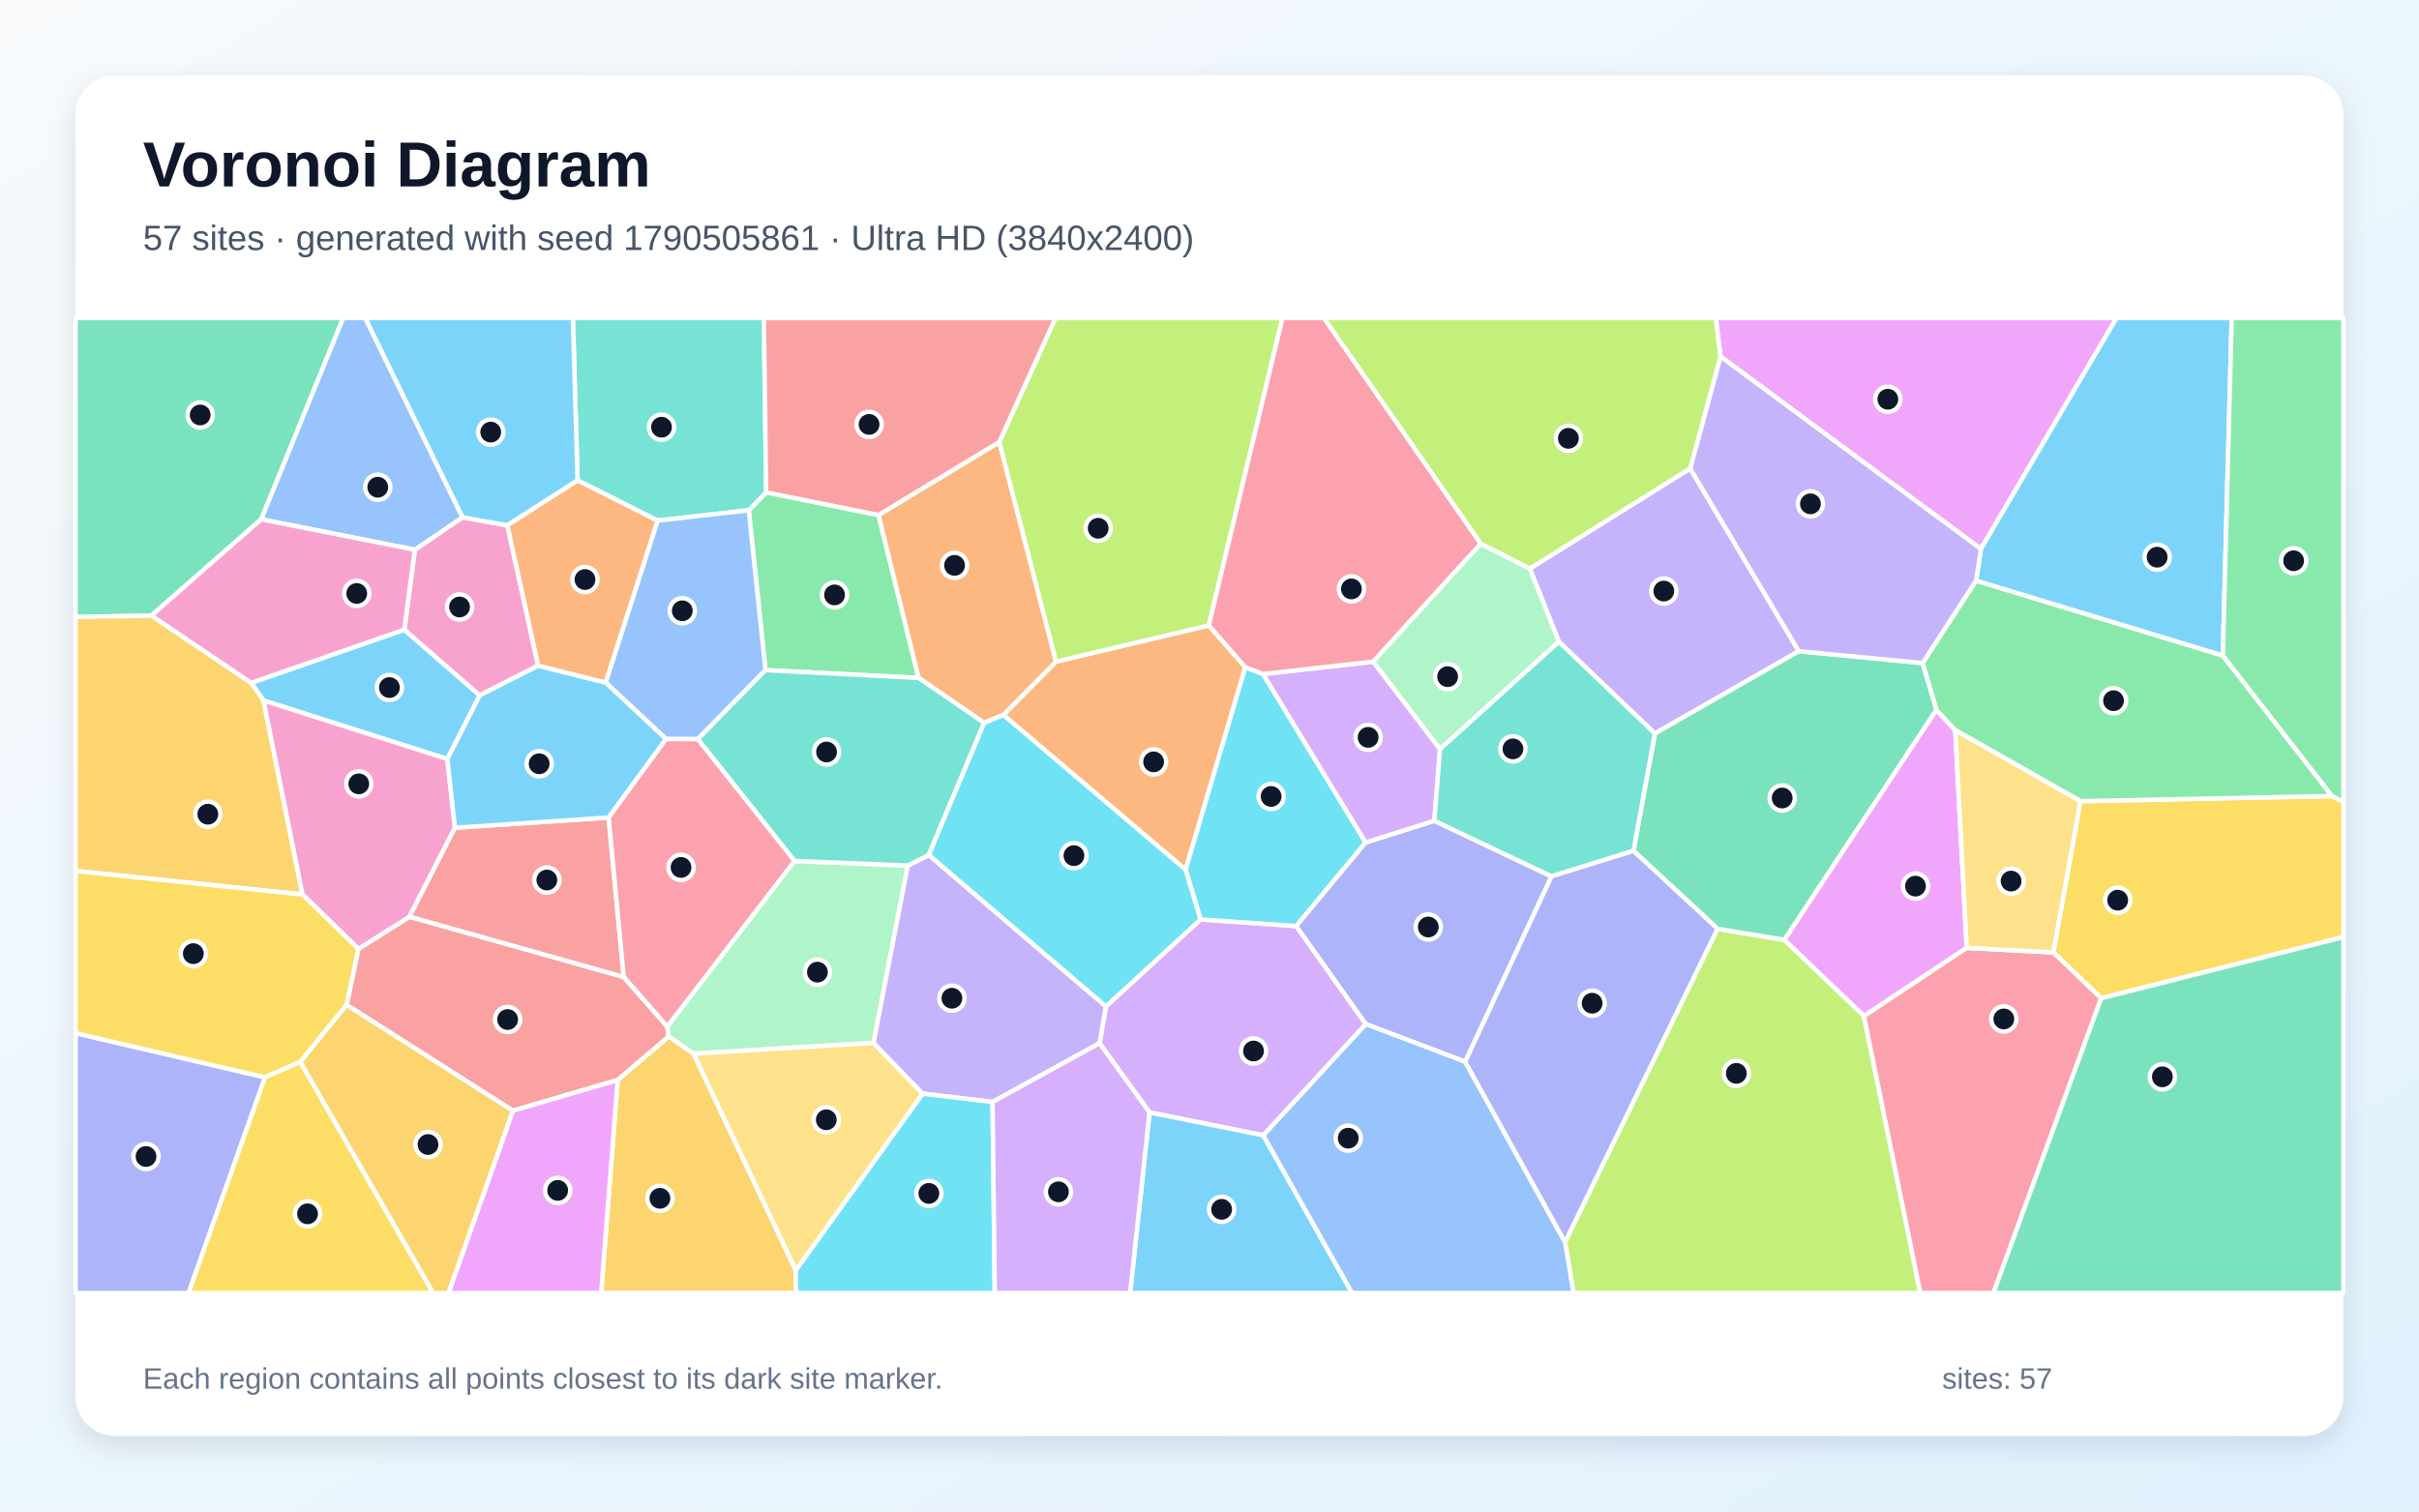
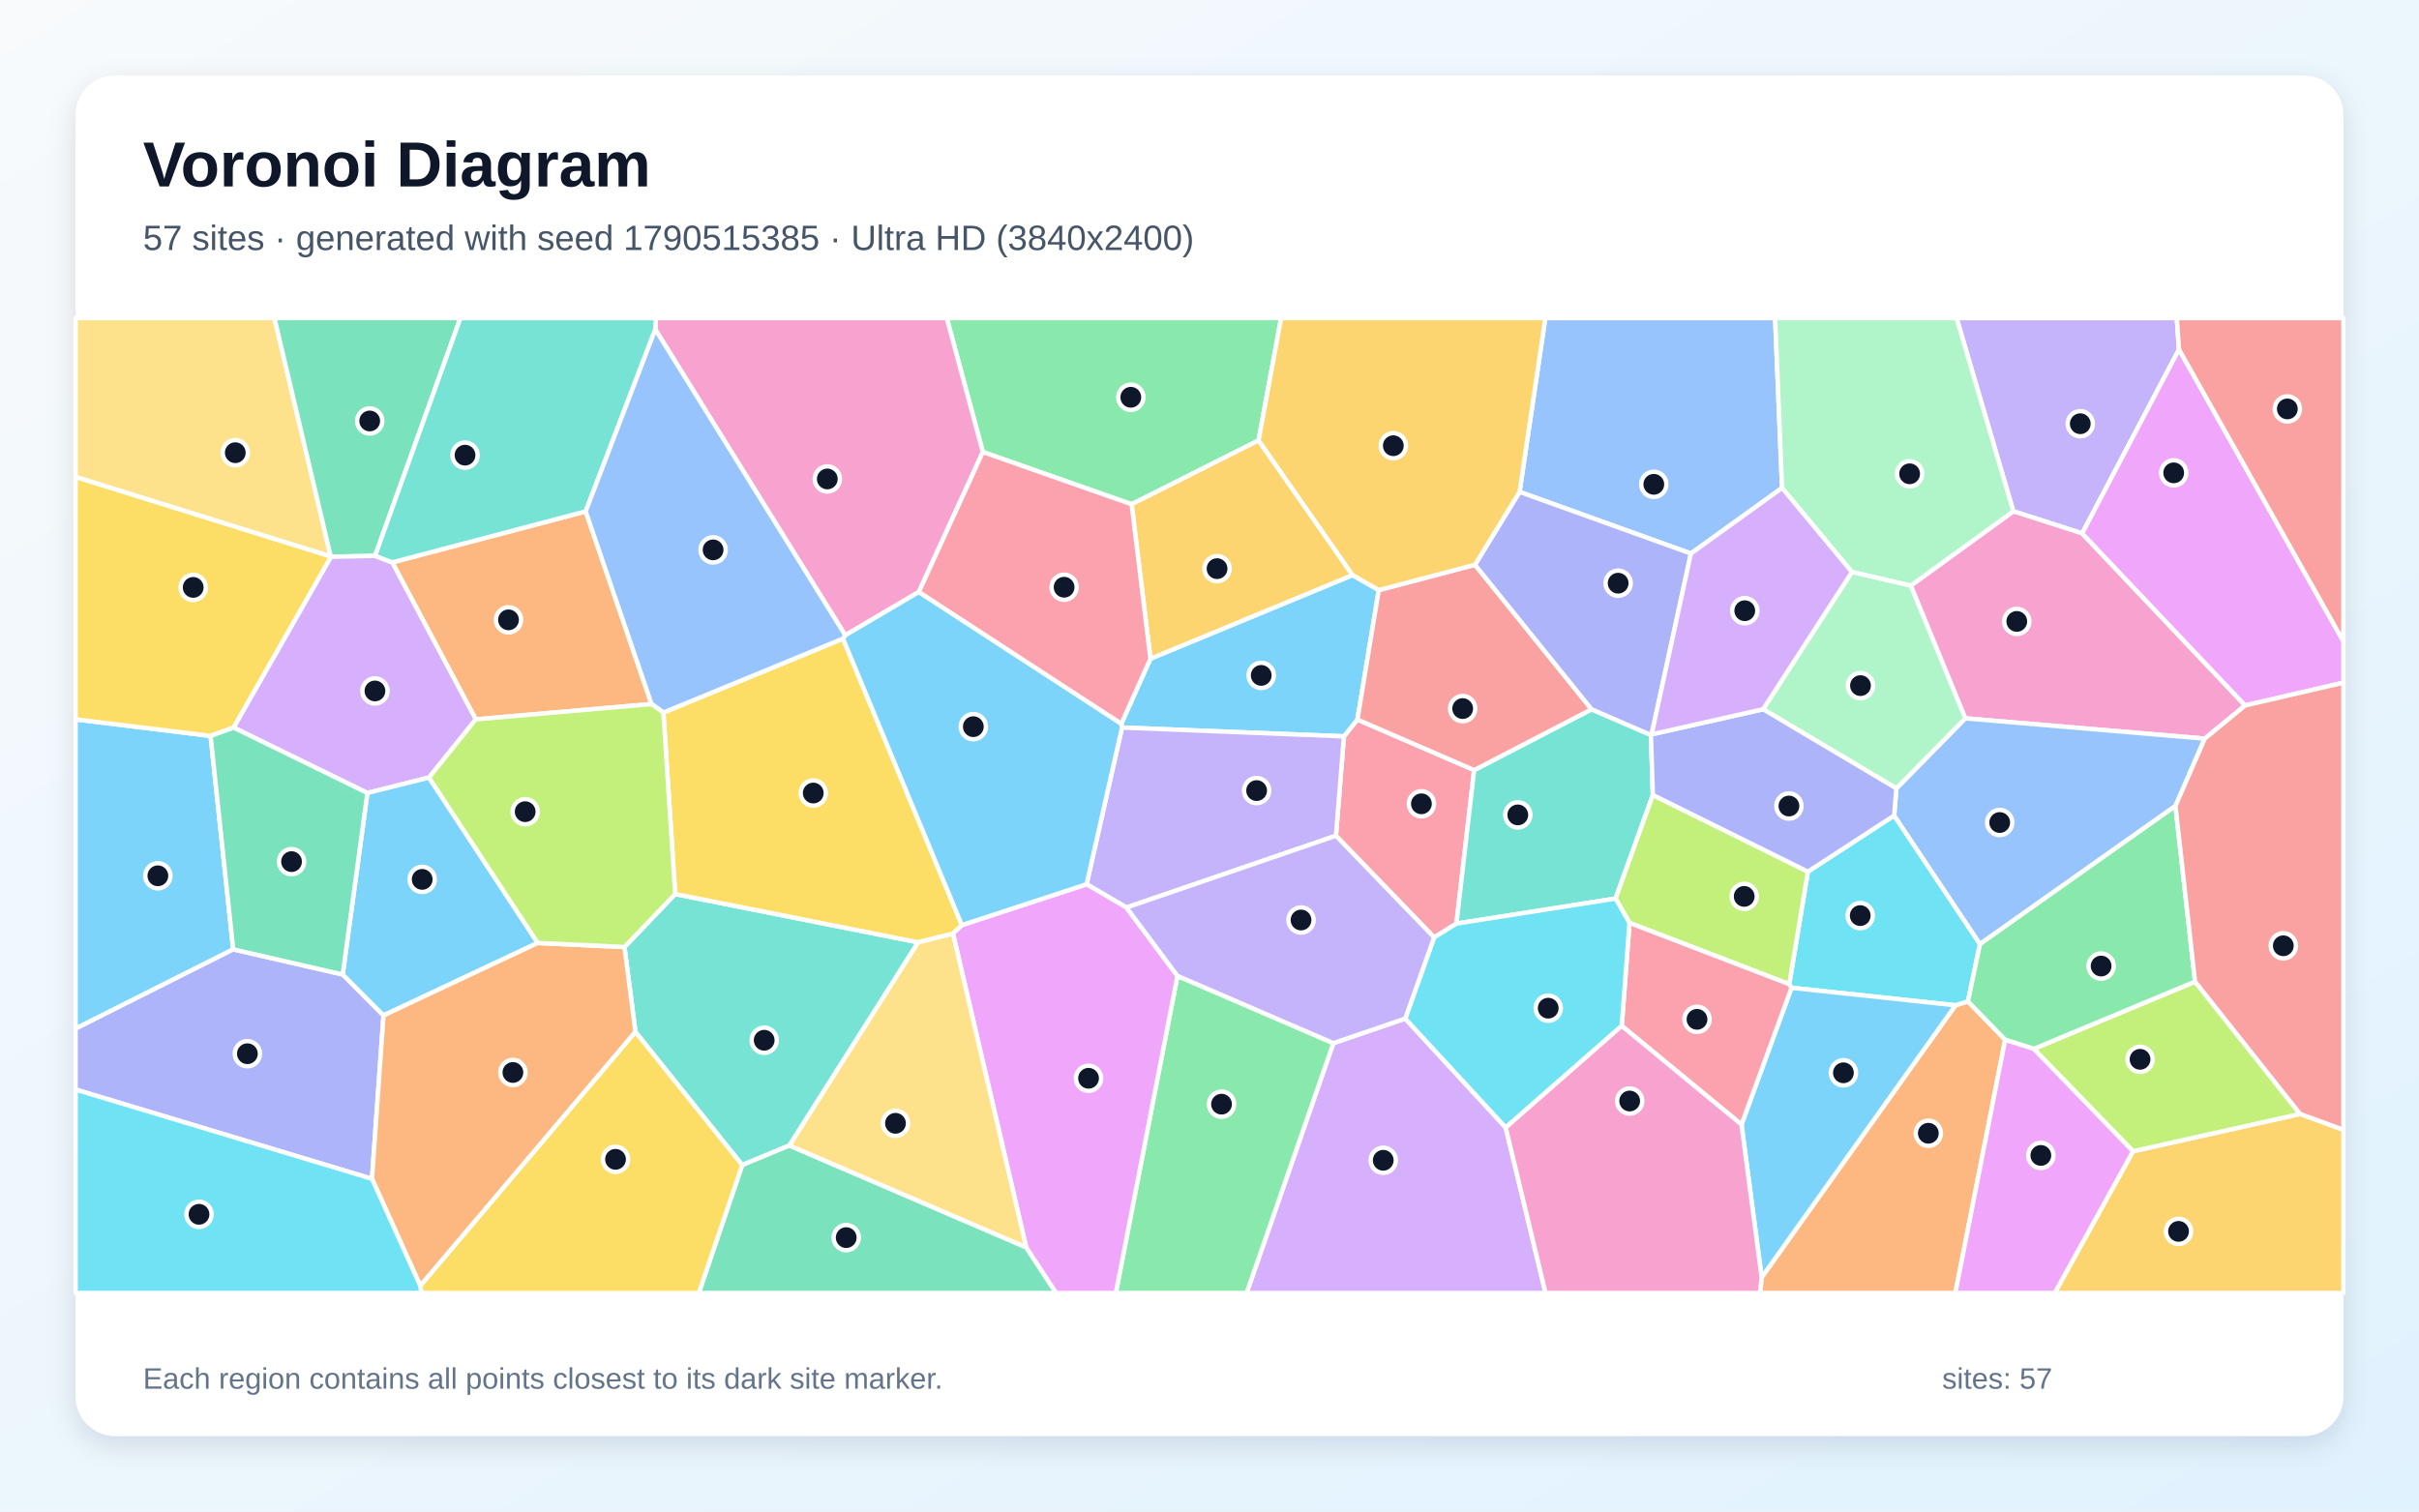
<svg xmlns="http://www.w3.org/2000/svg" width="3840" height="2400" viewBox="0 0 3840 2400" role="img" aria-labelledby="title description">
  <defs>
    <linearGradient id="background" x1="0" y1="0" x2="1" y2="1">
      <stop stop-color="#F8FAFC" />
      <stop offset="1" stop-color="#E0F2FE" />
    </linearGradient>
    <filter id="shadow" x="-5%" y="-5%" width="110%" height="110%">
      <feDropShadow dx="0" dy="15" stdDeviation="22" flood-color="#0F172A" flood-opacity=".12" />
    </filter>
  </defs>
  <rect width="3840" height="2400" fill="url(#background)" />
  <rect x="120" y="120" width="3600" height="2160" rx="63" fill="#FFFFFF" filter="url(#shadow)" />
  <g font-family="Arial, sans-serif">
    <text x="227" y="296" font-size="101" font-weight="700" fill="#0F172A">Voronoi Diagram</text>
-     <text x="227" y="397" font-size="56" fill="#475569">57 sites · generated with seed 1790505861 · Ultra HD (3840x2400)</text>
+     <text x="227" y="397" font-size="56" fill="#475569">57 sites · generated with seed 1790515385 · Ultra HD (3840x2400)</text>
  </g>
  <g stroke="#FFFFFF" stroke-width="7" stroke-linejoin="round">
-     <polygon points="710.1,1205.2 418.3,1112.3 398.7,1084.2 641.8,999.8 761.6,1104.1" fill="#38BDF8" fill-opacity="0.65" />
-     <polygon points="2683.0,743.8 2855.5,1034.0 2627.0,1164.7 2474.6,1019.0 2428.5,902.8" fill="#A78BFA" fill-opacity="0.65" />
-     <polygon points="658.5,872.9 734.0,821.4 805.4,834.1 854.3,1057.0 761.6,1104.1 641.8,999.8" fill="#F472B6" fill-opacity="0.65" />
-     <polygon points="1918.9,993.0 1976.9,1059.4 1882.1,1381.0 1592.8,1135.2 1676.4,1050.5" fill="#FB923C" fill-opacity="0.65" />
-     <polygon points="3335.5,1585.1 3259.5,1512.3 3302.5,1272.1 3702.0,1263.9 3720.0,1273.2 3720.0,1487.9" fill="#FACC15" fill-opacity="0.65" />
-     <polygon points="1394.6,817.8 1458.2,1076.4 1215.1,1064.0 1188.6,810.2 1216.3,781.7" fill="#4ADE80" fill-opacity="0.65" />
-     <polygon points="1216.3,781.7 1188.6,810.2 1043.8,826.6 916.9,762.8 909.4,505.0 1212.6,505.0" fill="#2DD4BF" fill-opacity="0.65" />
-     <polygon points="1107.7,1173.6 1057.3,1173.4 961.3,1083.7 1043.8,826.6 1188.6,810.2 1215.1,1064.0" fill="#60A5FA" fill-opacity="0.65" />
-     <polygon points="3122.0,1505.0 2958.9,1613.4 2832.3,1492.3 3073.7,1127.1 3103.8,1159.3" fill="#E879F9" fill-opacity="0.65" />
-     <polygon points="414.7,824.6 240.4,977.4 120.0,979.7 120.0,505.0 544.8,505.0" fill="#34D399" fill-opacity="0.65" />
-     <polygon points="980.5,1714.9 814.2,1763.6 550.2,1595.6 568.9,1506.7 650.1,1455.5 990.1,1551.2 1059.2,1629.9 1061.6,1645.8" fill="#F87171" fill-opacity="0.65" />
-     <polygon points="120.0,1640.4 420.7,1710.6 299.3,2053.0 120.0,2053.0" fill="#818CF8" fill-opacity="0.65" />
-     <polygon points="120.0,1382.9 120.0,979.7 240.4,977.4 398.7,1084.2 418.3,1112.3 480.2,1420.3" fill="#FBBF24" fill-opacity="0.65" />
-     <polygon points="2484.4,1972.2 2726.5,1474.7 2832.3,1492.3 2958.9,1613.4 3048.4,2053.0 2497.8,2053.0" fill="#A3E635" fill-opacity="0.65" />
-     <polygon points="2168.2,1626.1 2005.4,1802.7 1824.8,1766.3 1745.4,1656.4 1755.6,1598.0 1905.8,1459.9 2057.7,1470.4" fill="#C084FC" fill-opacity="0.65" />
-     <polygon points="2958.9,1613.4 3122.0,1505.0 3259.5,1512.3 3335.5,1585.1 3164.5,2053.0 3048.4,2053.0" fill="#FB7185" fill-opacity="0.65" />
-     <polygon points="2005.0,1070.2 2167.9,1337.7 2057.7,1470.4 1905.8,1459.9 1882.1,1381.0 1976.9,1059.4" fill="#22D3EE" fill-opacity="0.65" />
-     <polygon points="1261.2,1367.0 1441.1,1374.4 1386.7,1655.9 1100.6,1673.0 1061.6,1645.8 1059.2,1629.9" fill="#86EFAC" fill-opacity="0.65" />
-     <polygon points="1263.2,2017.3 1100.6,1673.0 1386.7,1655.9 1464.8,1736.6" fill="#FCD34D" fill-opacity="0.65" />
-     <polygon points="916.9,762.8 805.4,834.1 734.0,821.4 579.6,505.0 909.4,505.0" fill="#38BDF8" fill-opacity="0.65" />
-     <polygon points="1824.8,1766.3 2005.4,1802.7 2146.3,2053.0 1794.0,2053.0" fill="#38BDF8" fill-opacity="0.65" />
-     <polygon points="1575.6,1749.7 1464.8,1736.6 1386.7,1655.9 1441.1,1374.4 1474.4,1357.5 1755.6,1598.0 1745.4,1656.4" fill="#A78BFA" fill-opacity="0.65" />
-     <polygon points="722.2,1314.3 650.1,1455.5 568.9,1506.7 480.2,1420.3 418.3,1112.3 710.1,1205.2" fill="#F472B6" fill-opacity="0.65" />
-     <polygon points="1586.3,701.7 1676.4,1050.5 1592.8,1135.2 1562.3,1147.8 1458.2,1076.4 1394.6,817.8" fill="#FB923C" fill-opacity="0.65" />
-     <polygon points="476.7,1686.0 420.7,1710.6 120.0,1640.4 120.0,1382.9 480.2,1420.3 568.9,1506.7 550.2,1595.6" fill="#FACC15" fill-opacity="0.65" />
-     <polygon points="3702.0,1263.9 3302.5,1272.1 3103.8,1159.3 3073.7,1127.1 3051.9,1052.8 3136.9,921.9 3528.6,1040.8" fill="#4ADE80" fill-opacity="0.65" />
-     <polygon points="1474.4,1357.5 1441.1,1374.4 1261.2,1367.0 1107.7,1173.6 1215.1,1064.0 1458.2,1076.4 1562.3,1147.8" fill="#2DD4BF" fill-opacity="0.65" />
-     <polygon points="734.0,821.4 658.5,872.9 414.7,824.6 544.8,505.0 579.6,505.0" fill="#60A5FA" fill-opacity="0.65" />
-     <polygon points="3144.6,871.7 2731.1,566.0 2723.7,505.0 3359.8,505.0" fill="#E879F9" fill-opacity="0.65" />
-     <polygon points="2726.5,1474.7 2593.0,1351.0 2627.0,1164.7 2855.5,1034.0 3051.9,1052.8 3073.7,1127.1 2832.3,1492.3" fill="#34D399" fill-opacity="0.65" />
-     <polygon points="966.2,1298.1 990.1,1551.2 650.1,1455.5 722.2,1314.3" fill="#F87171" fill-opacity="0.65" />
-     <polygon points="2325.9,1685.9 2168.2,1626.1 2057.7,1470.4 2167.9,1337.7 2276.9,1303.2 2462.9,1391.5" fill="#818CF8" fill-opacity="0.65" />
-     <polygon points="980.5,1714.9 1061.6,1645.8 1100.6,1673.0 1263.2,2017.3 1263.9,2053.0 954.3,2053.0" fill="#FBBF24" fill-opacity="0.65" />
-     <polygon points="1918.9,993.0 1676.4,1050.5 1586.3,701.7 1675.4,505.0 2035.8,505.0" fill="#A3E635" fill-opacity="0.65" />
-     <polygon points="2286.0,1189.4 2276.9,1303.2 2167.9,1337.7 2005.0,1070.2 2179.9,1050.6" fill="#C084FC" fill-opacity="0.65" />
-     <polygon points="2350.7,863.3 2179.9,1050.6 2005.0,1070.2 1976.9,1059.4 1918.9,993.0 2035.8,505.0 2101.9,505.0" fill="#FB7185" fill-opacity="0.65" />
-     <polygon points="1263.2,2017.3 1464.8,1736.6 1575.6,1749.7 1579.2,2053.0 1263.9,2053.0" fill="#22D3EE" fill-opacity="0.65" />
-     <polygon points="2286.0,1189.4 2179.9,1050.6 2350.7,863.3 2428.5,902.8 2474.6,1019.0" fill="#86EFAC" fill-opacity="0.65" />
-     <polygon points="3122.0,1505.0 3103.8,1159.3 3302.5,1272.1 3259.5,1512.3" fill="#FCD34D" fill-opacity="0.65" />
-     <polygon points="3528.6,1040.8 3136.9,921.9 3144.6,871.7 3359.8,505.0 3542.7,505.0" fill="#38BDF8" fill-opacity="0.65" />
-     <polygon points="966.2,1298.1 722.2,1314.3 710.1,1205.2 761.6,1104.1 854.3,1057.0 961.3,1083.7 1057.3,1173.4" fill="#38BDF8" fill-opacity="0.65" />
-     <polygon points="2731.1,566.0 3144.6,871.7 3136.9,921.9 3051.9,1052.8 2855.5,1034.0 2683.0,743.8" fill="#A78BFA" fill-opacity="0.65" />
-     <polygon points="240.4,977.4 414.7,824.6 658.5,872.9 641.8,999.8 398.7,1084.2" fill="#F472B6" fill-opacity="0.65" />
-     <polygon points="916.9,762.8 1043.8,826.6 961.3,1083.7 854.3,1057.0 805.4,834.1" fill="#FB923C" fill-opacity="0.65" />
-     <polygon points="420.7,1710.6 476.7,1686.0 687.7,2053.0 299.3,2053.0" fill="#FACC15" fill-opacity="0.65" />
-     <polygon points="3702.0,1263.9 3528.6,1040.8 3542.7,505.0 3720.0,505.0 3720.0,1273.2" fill="#4ADE80" fill-opacity="0.65" />
-     <polygon points="2593.0,1351.0 2462.9,1391.5 2276.9,1303.2 2286.0,1189.4 2474.6,1019.0 2627.0,1164.7" fill="#2DD4BF" fill-opacity="0.65" />
-     <polygon points="2005.4,1802.7 2168.2,1626.1 2325.9,1685.9 2484.4,1972.2 2497.8,2053.0 2146.3,2053.0" fill="#60A5FA" fill-opacity="0.65" />
-     <polygon points="814.2,1763.6 980.5,1714.9 954.3,2053.0 711.9,2053.0" fill="#E879F9" fill-opacity="0.65" />
-     <polygon points="3335.5,1585.1 3720.0,1487.9 3720.0,2053.0 3164.5,2053.0" fill="#34D399" fill-opacity="0.65" />
-     <polygon points="1586.3,701.7 1394.6,817.8 1216.3,781.7 1212.6,505.0 1675.4,505.0" fill="#F87171" fill-opacity="0.65" />
-     <polygon points="2325.9,1685.9 2462.9,1391.5 2593.0,1351.0 2726.5,1474.7 2484.4,1972.2" fill="#818CF8" fill-opacity="0.65" />
-     <polygon points="476.7,1686.0 550.2,1595.6 814.2,1763.6 711.9,2053.0 687.7,2053.0" fill="#FBBF24" fill-opacity="0.65" />
-     <polygon points="2731.1,566.0 2683.0,743.8 2428.5,902.8 2350.7,863.3 2101.9,505.0 2723.7,505.0" fill="#A3E635" fill-opacity="0.65" />
-     <polygon points="1575.6,1749.7 1745.4,1656.4 1824.8,1766.3 1794.0,2053.0 1579.2,2053.0" fill="#C084FC" fill-opacity="0.65" />
-     <polygon points="1261.2,1367.0 1059.2,1629.9 990.1,1551.2 966.2,1298.1 1057.3,1173.4 1107.7,1173.6" fill="#FB7185" fill-opacity="0.65" />
-     <polygon points="1905.8,1459.9 1755.6,1598.0 1474.4,1357.5 1562.3,1147.8 1592.8,1135.2 1882.1,1381.0" fill="#22D3EE" fill-opacity="0.65" />
+     <polygon points="370.2,1507.4 120.0,1633.3 120.0,1142.2 334.3,1168.5" fill="#38BDF8" fill-opacity="0.65" />
+     <polygon points="3459.0,554.8 3305.3,846.9 3196.0,811.8 3105.9,505.0 3455.5,505.0" fill="#A78BFA" fill-opacity="0.65" />
+     <polygon points="3499.9,1172.8 3119.7,1140.6 3033.2,929.9 3196.0,811.8 3305.3,846.9 3564.0,1120.1" fill="#F472B6" fill-opacity="0.65" />
+     <polygon points="2796.5,2028.2 3104.2,1596.2 3124.0,1590.0 3183.1,1651.0 3104.0,2053.0 2793.9,2053.0" fill="#FB923C" fill-opacity="0.65" />
+     <polygon points="525.0,883.4 525.6,884.0 370.9,1155.3 334.3,1168.5 120.0,1142.2 120.0,757.1" fill="#FACC15" fill-opacity="0.65" />
+     <polygon points="1997.9,699.3 1796.4,800.7 1560.2,717.7 1502.9,505.0 2033.7,505.0" fill="#4ADE80" fill-opacity="0.65" />
+     <polygon points="1008.7,1638.5 991.3,1503.7 1071.8,1419.6 1457.5,1496.2 1253.2,1818.8 1178.2,1849.9" fill="#2DD4BF" fill-opacity="0.65" />
+     <polygon points="2684.2,878.9 2412.2,781.0 2453.1,505.0 2817.9,505.0 2828.9,774.7" fill="#60A5FA" fill-opacity="0.65" />
+     <polygon points="3564.0,1120.1 3305.3,846.9 3459.0,554.8 3720.0,1018.4 3720.0,1084.0" fill="#E879F9" fill-opacity="0.65" />
+     <polygon points="1178.2,1849.9 1253.2,1818.8 1629.0,1980.5 1676.6,2053.0 1109.3,2053.0" fill="#34D399" fill-opacity="0.65" />
+     <polygon points="3459.0,554.8 3455.5,505.0 3720.0,505.0 3720.0,1018.4" fill="#F87171" fill-opacity="0.65" />
+     <polygon points="120.0,1730.0 120.0,1633.3 370.2,1507.4 544.0,1547.3 608.8,1612.3 590.5,1871.8" fill="#818CF8" fill-opacity="0.65" />
+     <polygon points="3386.0,1828.0 3651.2,1768.7 3720.0,1793.9 3720.0,2053.0 3261.7,2053.0" fill="#FBBF24" fill-opacity="0.65" />
+     <polygon points="3651.2,1768.7 3386.0,1828.0 3228.5,1665.4 3484.5,1558.6" fill="#A3E635" fill-opacity="0.65" />
+     <polygon points="2116.6,1656.3 2230.7,1617.3 2390.2,1790.3 2453.4,2053.0 1978.9,2053.0" fill="#C084FC" fill-opacity="0.65" />
+     <polygon points="2340.1,1222.8 2312.0,1466.5 2276.6,1488.4 2120.7,1327.0 2133.4,1169.2 2154.8,1142.5" fill="#FB7185" fill-opacity="0.65" />
+     <polygon points="2843.9,1568.4 2840.3,1562.7 2869.9,1384.0 3006.9,1294.9 3143.1,1499.0 3124.0,1590.0 3104.2,1596.2" fill="#22D3EE" fill-opacity="0.65" />
+     <polygon points="3033.2,929.9 2939.8,908.3 2828.9,774.7 2817.9,505.0 3105.9,505.0 3196.0,811.8" fill="#86EFAC" fill-opacity="0.65" />
+     <polygon points="525.0,883.4 120.0,757.1 120.0,505.0 435.6,505.0" fill="#FCD34D" fill-opacity="0.65" />
+     <polygon points="2764.5,1785.6 2843.9,1568.4 3104.2,1596.2 2796.5,2028.2" fill="#38BDF8" fill-opacity="0.65" />
+     <polygon points="1780.0,1149.1 1826.2,1045.9 2147.1,913.1 2188.7,937.0 2154.8,1142.5 2133.4,1169.2 1781.1,1155.2" fill="#38BDF8" fill-opacity="0.65" />
+     <polygon points="1788.2,1441.0 1724.9,1404.0 1781.1,1155.2 2133.4,1169.2 2120.7,1327.0" fill="#A78BFA" fill-opacity="0.65" />
+     <polygon points="1458.6,939.9 1341.8,1008.7 1040.2,523.0 1041.3,505.0 1502.9,505.0 1560.2,717.7" fill="#F472B6" fill-opacity="0.65" />
+     <polygon points="755.3,1142.2 622.6,893.0 929.7,812.0 1034.3,1117.9" fill="#FB923C" fill-opacity="0.65" />
+     <polygon points="1053.1,1131.4 1338.2,1014.0 1526.9,1468.9 1512.8,1482.5 1457.5,1496.2 1071.8,1419.6" fill="#FACC15" fill-opacity="0.65" />
+     <polygon points="1869.1,1549.5 2116.6,1656.3 1978.9,2053.0 1771.3,2053.0" fill="#4ADE80" fill-opacity="0.65" />
+     <polygon points="2620.7,1167.0 2623.8,1262.3 2564.6,1426.7 2312.0,1466.5 2340.1,1222.8 2526.5,1126.2" fill="#2DD4BF" fill-opacity="0.65" />
+     <polygon points="3453.4,1279.7 3143.1,1499.0 3006.9,1294.9 3010.3,1251.8 3119.7,1140.6 3499.9,1172.8" fill="#60A5FA" fill-opacity="0.65" />
+     <polygon points="1629.0,1980.5 1512.8,1482.5 1526.9,1468.9 1724.9,1404.0 1788.2,1441.0 1869.1,1549.5 1771.3,2053.0 1676.6,2053.0" fill="#E879F9" fill-opacity="0.65" />
+     <polygon points="595.4,882.6 525.6,884.0 525.0,883.4 435.6,505.0 730.9,505.0" fill="#34D399" fill-opacity="0.65" />
+     <polygon points="2341.4,896.7 2526.5,1126.2 2340.1,1222.8 2154.8,1142.5 2188.7,937.0" fill="#F87171" fill-opacity="0.65" />
+     <polygon points="2621.9,1166.0 2620.7,1167.0 2526.5,1126.2 2341.4,896.7 2412.2,781.0 2684.2,878.9" fill="#818CF8" fill-opacity="0.65" />
+     <polygon points="2147.1,913.1 1826.2,1045.9 1796.4,800.7 1997.9,699.3" fill="#FBBF24" fill-opacity="0.65" />
+     <polygon points="2586.7,1465.3 2564.6,1426.7 2623.8,1262.3 2869.9,1384.0 2840.3,1562.7" fill="#A3E635" fill-opacity="0.65" />
+     <polygon points="595.4,882.6 622.6,893.0 755.3,1142.2 681.0,1234.6 583.2,1259.1 370.9,1155.3 525.6,884.0" fill="#C084FC" fill-opacity="0.65" />
+     <polygon points="2574.4,1628.9 2586.7,1465.3 2840.3,1562.7 2843.9,1568.4 2764.5,1785.6" fill="#FB7185" fill-opacity="0.65" />
+     <polygon points="2586.7,1465.3 2574.4,1628.9 2390.2,1790.3 2230.7,1617.3 2276.6,1488.4 2312.0,1466.5 2564.6,1426.7" fill="#22D3EE" fill-opacity="0.65" />
+     <polygon points="3010.3,1251.8 2798.8,1126.1 2939.8,908.3 3033.2,929.9 3119.7,1140.6" fill="#86EFAC" fill-opacity="0.65" />
+     <polygon points="1512.8,1482.5 1629.0,1980.5 1253.2,1818.8 1457.5,1496.2" fill="#FCD34D" fill-opacity="0.65" />
+     <polygon points="853.6,1497.2 608.8,1612.3 544.0,1547.3 583.2,1259.1 681.0,1234.6" fill="#38BDF8" fill-opacity="0.65" />
+     <polygon points="1780.0,1149.1 1781.1,1155.2 1724.9,1404.0 1526.9,1468.9 1338.2,1014.0 1341.8,1008.7 1458.6,939.9" fill="#38BDF8" fill-opacity="0.65" />
+     <polygon points="1869.1,1549.5 1788.2,1441.0 2120.7,1327.0 2276.6,1488.4 2230.7,1617.3 2116.6,1656.3" fill="#A78BFA" fill-opacity="0.65" />
+     <polygon points="2390.2,1790.3 2574.4,1628.9 2764.5,1785.6 2796.5,2028.2 2793.9,2053.0 2453.4,2053.0" fill="#F472B6" fill-opacity="0.65" />
+     <polygon points="590.5,1871.8 608.8,1612.3 853.6,1497.2 991.3,1503.7 1008.7,1638.5 667.2,2041.7" fill="#FB923C" fill-opacity="0.65" />
+     <polygon points="667.2,2041.7 1008.7,1638.5 1178.2,1849.9 1109.3,2053.0 668.7,2053.0" fill="#FACC15" fill-opacity="0.65" />
+     <polygon points="3484.5,1558.6 3228.5,1665.4 3183.1,1651.0 3124.0,1590.0 3143.1,1499.0 3453.4,1279.7" fill="#4ADE80" fill-opacity="0.65" />
+     <polygon points="1040.2,523.0 929.7,812.0 622.6,893.0 595.4,882.6 730.9,505.0 1041.3,505.0" fill="#2DD4BF" fill-opacity="0.65" />
+     <polygon points="1040.2,523.0 1341.8,1008.7 1338.2,1014.0 1053.1,1131.4 1034.3,1117.9 929.7,812.0" fill="#60A5FA" fill-opacity="0.65" />
+     <polygon points="3183.1,1651.0 3228.5,1665.4 3386.0,1828.0 3261.7,2053.0 3104.0,2053.0" fill="#E879F9" fill-opacity="0.65" />
+     <polygon points="544.0,1547.3 370.2,1507.4 334.3,1168.5 370.9,1155.3 583.2,1259.1" fill="#34D399" fill-opacity="0.65" />
+     <polygon points="3651.2,1768.7 3484.5,1558.6 3453.4,1279.7 3499.9,1172.8 3564.0,1120.1 3720.0,1084.0 3720.0,1793.9" fill="#F87171" fill-opacity="0.65" />
+     <polygon points="2798.8,1126.1 3010.3,1251.8 3006.9,1294.9 2869.9,1384.0 2623.8,1262.3 2620.7,1167.0 2621.9,1166.0" fill="#818CF8" fill-opacity="0.65" />
+     <polygon points="2341.4,896.7 2188.7,937.0 2147.1,913.1 1997.9,699.3 2033.7,505.0 2453.1,505.0 2412.2,781.0" fill="#FBBF24" fill-opacity="0.65" />
+     <polygon points="853.6,1497.2 681.0,1234.6 755.3,1142.2 1034.3,1117.9 1053.1,1131.4 1071.8,1419.6 991.3,1503.7" fill="#A3E635" fill-opacity="0.65" />
+     <polygon points="2798.8,1126.1 2621.9,1166.0 2684.2,878.9 2828.9,774.7 2939.8,908.3" fill="#C084FC" fill-opacity="0.65" />
+     <polygon points="1826.2,1045.9 1780.0,1149.1 1458.6,939.9 1560.2,717.7 1796.4,800.7" fill="#FB7185" fill-opacity="0.65" />
+     <polygon points="120.0,1730.0 590.5,1871.8 667.2,2041.7 668.7,2053.0 120.0,2053.0" fill="#22D3EE" fill-opacity="0.65" />
  </g>
  <g>
-     <circle cx="618.2" cy="1091.7" r="20" fill="#0F172A" stroke="#FFFFFF" stroke-width="7" />
-     <circle cx="2641.2" cy="938.5" r="20" fill="#0F172A" stroke="#FFFFFF" stroke-width="7" />
-     <circle cx="729.5" cy="963.8" r="20" fill="#0F172A" stroke="#FFFFFF" stroke-width="7" />
-     <circle cx="1831.3" cy="1209.7" r="20" fill="#0F172A" stroke="#FFFFFF" stroke-width="7" />
-     <circle cx="3361.7" cy="1429.3" r="20" fill="#0F172A" stroke="#FFFFFF" stroke-width="7" />
-     <circle cx="1324.8" cy="944.6" r="20" fill="#0F172A" stroke="#FFFFFF" stroke-width="7" />
-     <circle cx="1050.1" cy="678.3" r="20" fill="#0F172A" stroke="#FFFFFF" stroke-width="7" />
-     <circle cx="1083.1" cy="969.8" r="20" fill="#0F172A" stroke="#FFFFFF" stroke-width="7" />
-     <circle cx="3040.7" cy="1407.0" r="20" fill="#0F172A" stroke="#FFFFFF" stroke-width="7" />
-     <circle cx="317.8" cy="658.9" r="20" fill="#0F172A" stroke="#FFFFFF" stroke-width="7" />
-     <circle cx="805.8" cy="1618.8" r="20" fill="#0F172A" stroke="#FFFFFF" stroke-width="7" />
-     <circle cx="231.8" cy="1836.3" r="20" fill="#0F172A" stroke="#FFFFFF" stroke-width="7" />
-     <circle cx="329.9" cy="1292.8" r="20" fill="#0F172A" stroke="#FFFFFF" stroke-width="7" />
-     <circle cx="2756.3" cy="1704.3" r="20" fill="#0F172A" stroke="#FFFFFF" stroke-width="7" />
-     <circle cx="1989.9" cy="1668.8" r="20" fill="#0F172A" stroke="#FFFFFF" stroke-width="7" />
-     <circle cx="3180.9" cy="1617.9" r="20" fill="#0F172A" stroke="#FFFFFF" stroke-width="7" />
-     <circle cx="2017.8" cy="1264.6" r="20" fill="#0F172A" stroke="#FFFFFF" stroke-width="7" />
-     <circle cx="1297.6" cy="1543.6" r="20" fill="#0F172A" stroke="#FFFFFF" stroke-width="7" />
-     <circle cx="1311.7" cy="1778.0" r="20" fill="#0F172A" stroke="#FFFFFF" stroke-width="7" />
-     <circle cx="779.0" cy="686.1" r="20" fill="#0F172A" stroke="#FFFFFF" stroke-width="7" />
-     <circle cx="1939.3" cy="1920.2" r="20" fill="#0F172A" stroke="#FFFFFF" stroke-width="7" />
-     <circle cx="1511.1" cy="1585.0" r="20" fill="#0F172A" stroke="#FFFFFF" stroke-width="7" />
-     <circle cx="569.5" cy="1244.6" r="20" fill="#0F172A" stroke="#FFFFFF" stroke-width="7" />
-     <circle cx="1515.3" cy="897.7" r="20" fill="#0F172A" stroke="#FFFFFF" stroke-width="7" />
-     <circle cx="306.9" cy="1514.2" r="20" fill="#0F172A" stroke="#FFFFFF" stroke-width="7" />
-     <circle cx="3355.1" cy="1112.6" r="20" fill="#0F172A" stroke="#FFFFFF" stroke-width="7" />
-     <circle cx="1312.1" cy="1194.0" r="20" fill="#0F172A" stroke="#FFFFFF" stroke-width="7" />
-     <circle cx="599.7" cy="773.6" r="20" fill="#0F172A" stroke="#FFFFFF" stroke-width="7" />
-     <circle cx="2996.8" cy="633.9" r="20" fill="#0F172A" stroke="#FFFFFF" stroke-width="7" />
-     <circle cx="2829.1" cy="1267.1" r="20" fill="#0F172A" stroke="#FFFFFF" stroke-width="7" />
-     <circle cx="868.1" cy="1397.3" r="20" fill="#0F172A" stroke="#FFFFFF" stroke-width="7" />
-     <circle cx="2267.3" cy="1471.9" r="20" fill="#0F172A" stroke="#FFFFFF" stroke-width="7" />
-     <circle cx="1047.6" cy="1902.7" r="20" fill="#0F172A" stroke="#FFFFFF" stroke-width="7" />
-     <circle cx="1743.3" cy="838.8" r="20" fill="#0F172A" stroke="#FFFFFF" stroke-width="7" />
-     <circle cx="2171.8" cy="1170.8" r="20" fill="#0F172A" stroke="#FFFFFF" stroke-width="7" />
-     <circle cx="2145.3" cy="935.1" r="20" fill="#0F172A" stroke="#FFFFFF" stroke-width="7" />
-     <circle cx="1474.5" cy="1894.9" r="20" fill="#0F172A" stroke="#FFFFFF" stroke-width="7" />
-     <circle cx="2298.0" cy="1074.4" r="20" fill="#0F172A" stroke="#FFFFFF" stroke-width="7" />
-     <circle cx="3192.5" cy="1399.0" r="20" fill="#0F172A" stroke="#FFFFFF" stroke-width="7" />
-     <circle cx="3424.3" cy="884.7" r="20" fill="#0F172A" stroke="#FFFFFF" stroke-width="7" />
-     <circle cx="855.9" cy="1212.7" r="20" fill="#0F172A" stroke="#FFFFFF" stroke-width="7" />
-     <circle cx="2874.0" cy="800.0" r="20" fill="#0F172A" stroke="#FFFFFF" stroke-width="7" />
-     <circle cx="566.3" cy="942.3" r="20" fill="#0F172A" stroke="#FFFFFF" stroke-width="7" />
-     <circle cx="928.6" cy="920.2" r="20" fill="#0F172A" stroke="#FFFFFF" stroke-width="7" />
-     <circle cx="488.2" cy="1927.3" r="20" fill="#0F172A" stroke="#FFFFFF" stroke-width="7" />
-     <circle cx="3641.0" cy="890.4" r="20" fill="#0F172A" stroke="#FFFFFF" stroke-width="7" />
-     <circle cx="2401.7" cy="1189.1" r="20" fill="#0F172A" stroke="#FFFFFF" stroke-width="7" />
-     <circle cx="2140.2" cy="1807.2" r="20" fill="#0F172A" stroke="#FFFFFF" stroke-width="7" />
-     <circle cx="885.3" cy="1890.1" r="20" fill="#0F172A" stroke="#FFFFFF" stroke-width="7" />
-     <circle cx="3432.6" cy="1709.8" r="20" fill="#0F172A" stroke="#FFFFFF" stroke-width="7" />
-     <circle cx="1379.6" cy="673.9" r="20" fill="#0F172A" stroke="#FFFFFF" stroke-width="7" />
-     <circle cx="2527.4" cy="1592.9" r="20" fill="#0F172A" stroke="#FFFFFF" stroke-width="7" />
-     <circle cx="679.4" cy="1817.3" r="20" fill="#0F172A" stroke="#FFFFFF" stroke-width="7" />
-     <circle cx="2489.7" cy="696.0" r="20" fill="#0F172A" stroke="#FFFFFF" stroke-width="7" />
-     <circle cx="1680.2" cy="1892.4" r="20" fill="#0F172A" stroke="#FFFFFF" stroke-width="7" />
-     <circle cx="1081.1" cy="1377.3" r="20" fill="#0F172A" stroke="#FFFFFF" stroke-width="7" />
-     <circle cx="1704.8" cy="1358.6" r="20" fill="#0F172A" stroke="#FFFFFF" stroke-width="7" />
+     <circle cx="250.6" cy="1390.6" r="20" fill="#0F172A" stroke="#FFFFFF" stroke-width="7" />
+     <circle cx="3302.3" cy="672.8" r="20" fill="#0F172A" stroke="#FFFFFF" stroke-width="7" />
+     <circle cx="3201.5" cy="986.7" r="20" fill="#0F172A" stroke="#FFFFFF" stroke-width="7" />
+     <circle cx="3061.1" cy="1799.4" r="20" fill="#0F172A" stroke="#FFFFFF" stroke-width="7" />
+     <circle cx="306.7" cy="932.7" r="20" fill="#0F172A" stroke="#FFFFFF" stroke-width="7" />
+     <circle cx="1795.1" cy="630.8" r="20" fill="#0F172A" stroke="#FFFFFF" stroke-width="7" />
+     <circle cx="1213.1" cy="1651.7" r="20" fill="#0F172A" stroke="#FFFFFF" stroke-width="7" />
+     <circle cx="2625.3" cy="769.0" r="20" fill="#0F172A" stroke="#FFFFFF" stroke-width="7" />
+     <circle cx="3450.6" cy="750.8" r="20" fill="#0F172A" stroke="#FFFFFF" stroke-width="7" />
+     <circle cx="1343.3" cy="1965.1" r="20" fill="#0F172A" stroke="#FFFFFF" stroke-width="7" />
+     <circle cx="3631.0" cy="649.3" r="20" fill="#0F172A" stroke="#FFFFFF" stroke-width="7" />
+     <circle cx="392.7" cy="1673.1" r="20" fill="#0F172A" stroke="#FFFFFF" stroke-width="7" />
+     <circle cx="3458.3" cy="1955.2" r="20" fill="#0F172A" stroke="#FFFFFF" stroke-width="7" />
+     <circle cx="3397.2" cy="1682.0" r="20" fill="#0F172A" stroke="#FFFFFF" stroke-width="7" />
+     <circle cx="2195.8" cy="1842.3" r="20" fill="#0F172A" stroke="#FFFFFF" stroke-width="7" />
+     <circle cx="2256.4" cy="1276.3" r="20" fill="#0F172A" stroke="#FFFFFF" stroke-width="7" />
+     <circle cx="2953.0" cy="1453.8" r="20" fill="#0F172A" stroke="#FFFFFF" stroke-width="7" />
+     <circle cx="3031.4" cy="752.3" r="20" fill="#0F172A" stroke="#FFFFFF" stroke-width="7" />
+     <circle cx="373.5" cy="718.8" r="20" fill="#0F172A" stroke="#FFFFFF" stroke-width="7" />
+     <circle cx="2926.3" cy="1703.4" r="20" fill="#0F172A" stroke="#FFFFFF" stroke-width="7" />
+     <circle cx="2002.1" cy="1072.4" r="20" fill="#0F172A" stroke="#FFFFFF" stroke-width="7" />
+     <circle cx="1994.8" cy="1255.3" r="20" fill="#0F172A" stroke="#FFFFFF" stroke-width="7" />
+     <circle cx="1313.3" cy="760.5" r="20" fill="#0F172A" stroke="#FFFFFF" stroke-width="7" />
+     <circle cx="807.2" cy="984.2" r="20" fill="#0F172A" stroke="#FFFFFF" stroke-width="7" />
+     <circle cx="1291.0" cy="1259.2" r="20" fill="#0F172A" stroke="#FFFFFF" stroke-width="7" />
+     <circle cx="1939.1" cy="1753.2" r="20" fill="#0F172A" stroke="#FFFFFF" stroke-width="7" />
+     <circle cx="2409.4" cy="1293.9" r="20" fill="#0F172A" stroke="#FFFFFF" stroke-width="7" />
+     <circle cx="3174.4" cy="1306.0" r="20" fill="#0F172A" stroke="#FFFFFF" stroke-width="7" />
+     <circle cx="1728.0" cy="1712.1" r="20" fill="#0F172A" stroke="#FFFFFF" stroke-width="7" />
+     <circle cx="586.9" cy="668.4" r="20" fill="#0F172A" stroke="#FFFFFF" stroke-width="7" />
+     <circle cx="2321.9" cy="1125.1" r="20" fill="#0F172A" stroke="#FFFFFF" stroke-width="7" />
+     <circle cx="2568.7" cy="926.0" r="20" fill="#0F172A" stroke="#FFFFFF" stroke-width="7" />
+     <circle cx="1932.0" cy="902.9" r="20" fill="#0F172A" stroke="#FFFFFF" stroke-width="7" />
+     <circle cx="2768.8" cy="1423.3" r="20" fill="#0F172A" stroke="#FFFFFF" stroke-width="7" />
+     <circle cx="595.2" cy="1097.1" r="20" fill="#0F172A" stroke="#FFFFFF" stroke-width="7" />
+     <circle cx="2693.9" cy="1618.5" r="20" fill="#0F172A" stroke="#FFFFFF" stroke-width="7" />
+     <circle cx="2457.7" cy="1600.8" r="20" fill="#0F172A" stroke="#FFFFFF" stroke-width="7" />
+     <circle cx="2953.4" cy="1088.6" r="20" fill="#0F172A" stroke="#FFFFFF" stroke-width="7" />
+     <circle cx="1421.5" cy="1783.6" r="20" fill="#0F172A" stroke="#FFFFFF" stroke-width="7" />
+     <circle cx="670.2" cy="1396.3" r="20" fill="#0F172A" stroke="#FFFFFF" stroke-width="7" />
+     <circle cx="1545.1" cy="1153.8" r="20" fill="#0F172A" stroke="#FFFFFF" stroke-width="7" />
+     <circle cx="2065.3" cy="1460.8" r="20" fill="#0F172A" stroke="#FFFFFF" stroke-width="7" />
+     <circle cx="2587.0" cy="1748.2" r="20" fill="#0F172A" stroke="#FFFFFF" stroke-width="7" />
+     <circle cx="814.2" cy="1702.9" r="20" fill="#0F172A" stroke="#FFFFFF" stroke-width="7" />
+     <circle cx="977.1" cy="1840.8" r="20" fill="#0F172A" stroke="#FFFFFF" stroke-width="7" />
+     <circle cx="3335.4" cy="1533.9" r="20" fill="#0F172A" stroke="#FFFFFF" stroke-width="7" />
+     <circle cx="738.2" cy="722.7" r="20" fill="#0F172A" stroke="#FFFFFF" stroke-width="7" />
+     <circle cx="1132.0" cy="873.1" r="20" fill="#0F172A" stroke="#FFFFFF" stroke-width="7" />
+     <circle cx="3239.7" cy="1834.6" r="20" fill="#0F172A" stroke="#FFFFFF" stroke-width="7" />
+     <circle cx="462.8" cy="1368.1" r="20" fill="#0F172A" stroke="#FFFFFF" stroke-width="7" />
+     <circle cx="3624.6" cy="1501.7" r="20" fill="#0F172A" stroke="#FFFFFF" stroke-width="7" />
+     <circle cx="2839.8" cy="1279.8" r="20" fill="#0F172A" stroke="#FFFFFF" stroke-width="7" />
+     <circle cx="2211.8" cy="707.7" r="20" fill="#0F172A" stroke="#FFFFFF" stroke-width="7" />
+     <circle cx="833.7" cy="1288.8" r="20" fill="#0F172A" stroke="#FFFFFF" stroke-width="7" />
+     <circle cx="2769.7" cy="969.7" r="20" fill="#0F172A" stroke="#FFFFFF" stroke-width="7" />
+     <circle cx="1689.2" cy="932.4" r="20" fill="#0F172A" stroke="#FFFFFF" stroke-width="7" />
+     <circle cx="315.9" cy="1928.1" r="20" fill="#0F172A" stroke="#FFFFFF" stroke-width="7" />
  </g>
  <g font-family="Arial, sans-serif" font-size="47" fill="#64748B">
    <text x="227" y="2205">Each region contains all points closest to its dark site marker.</text>
    <text x="3083" y="2205">sites: 57</text>
  </g>
</svg>
